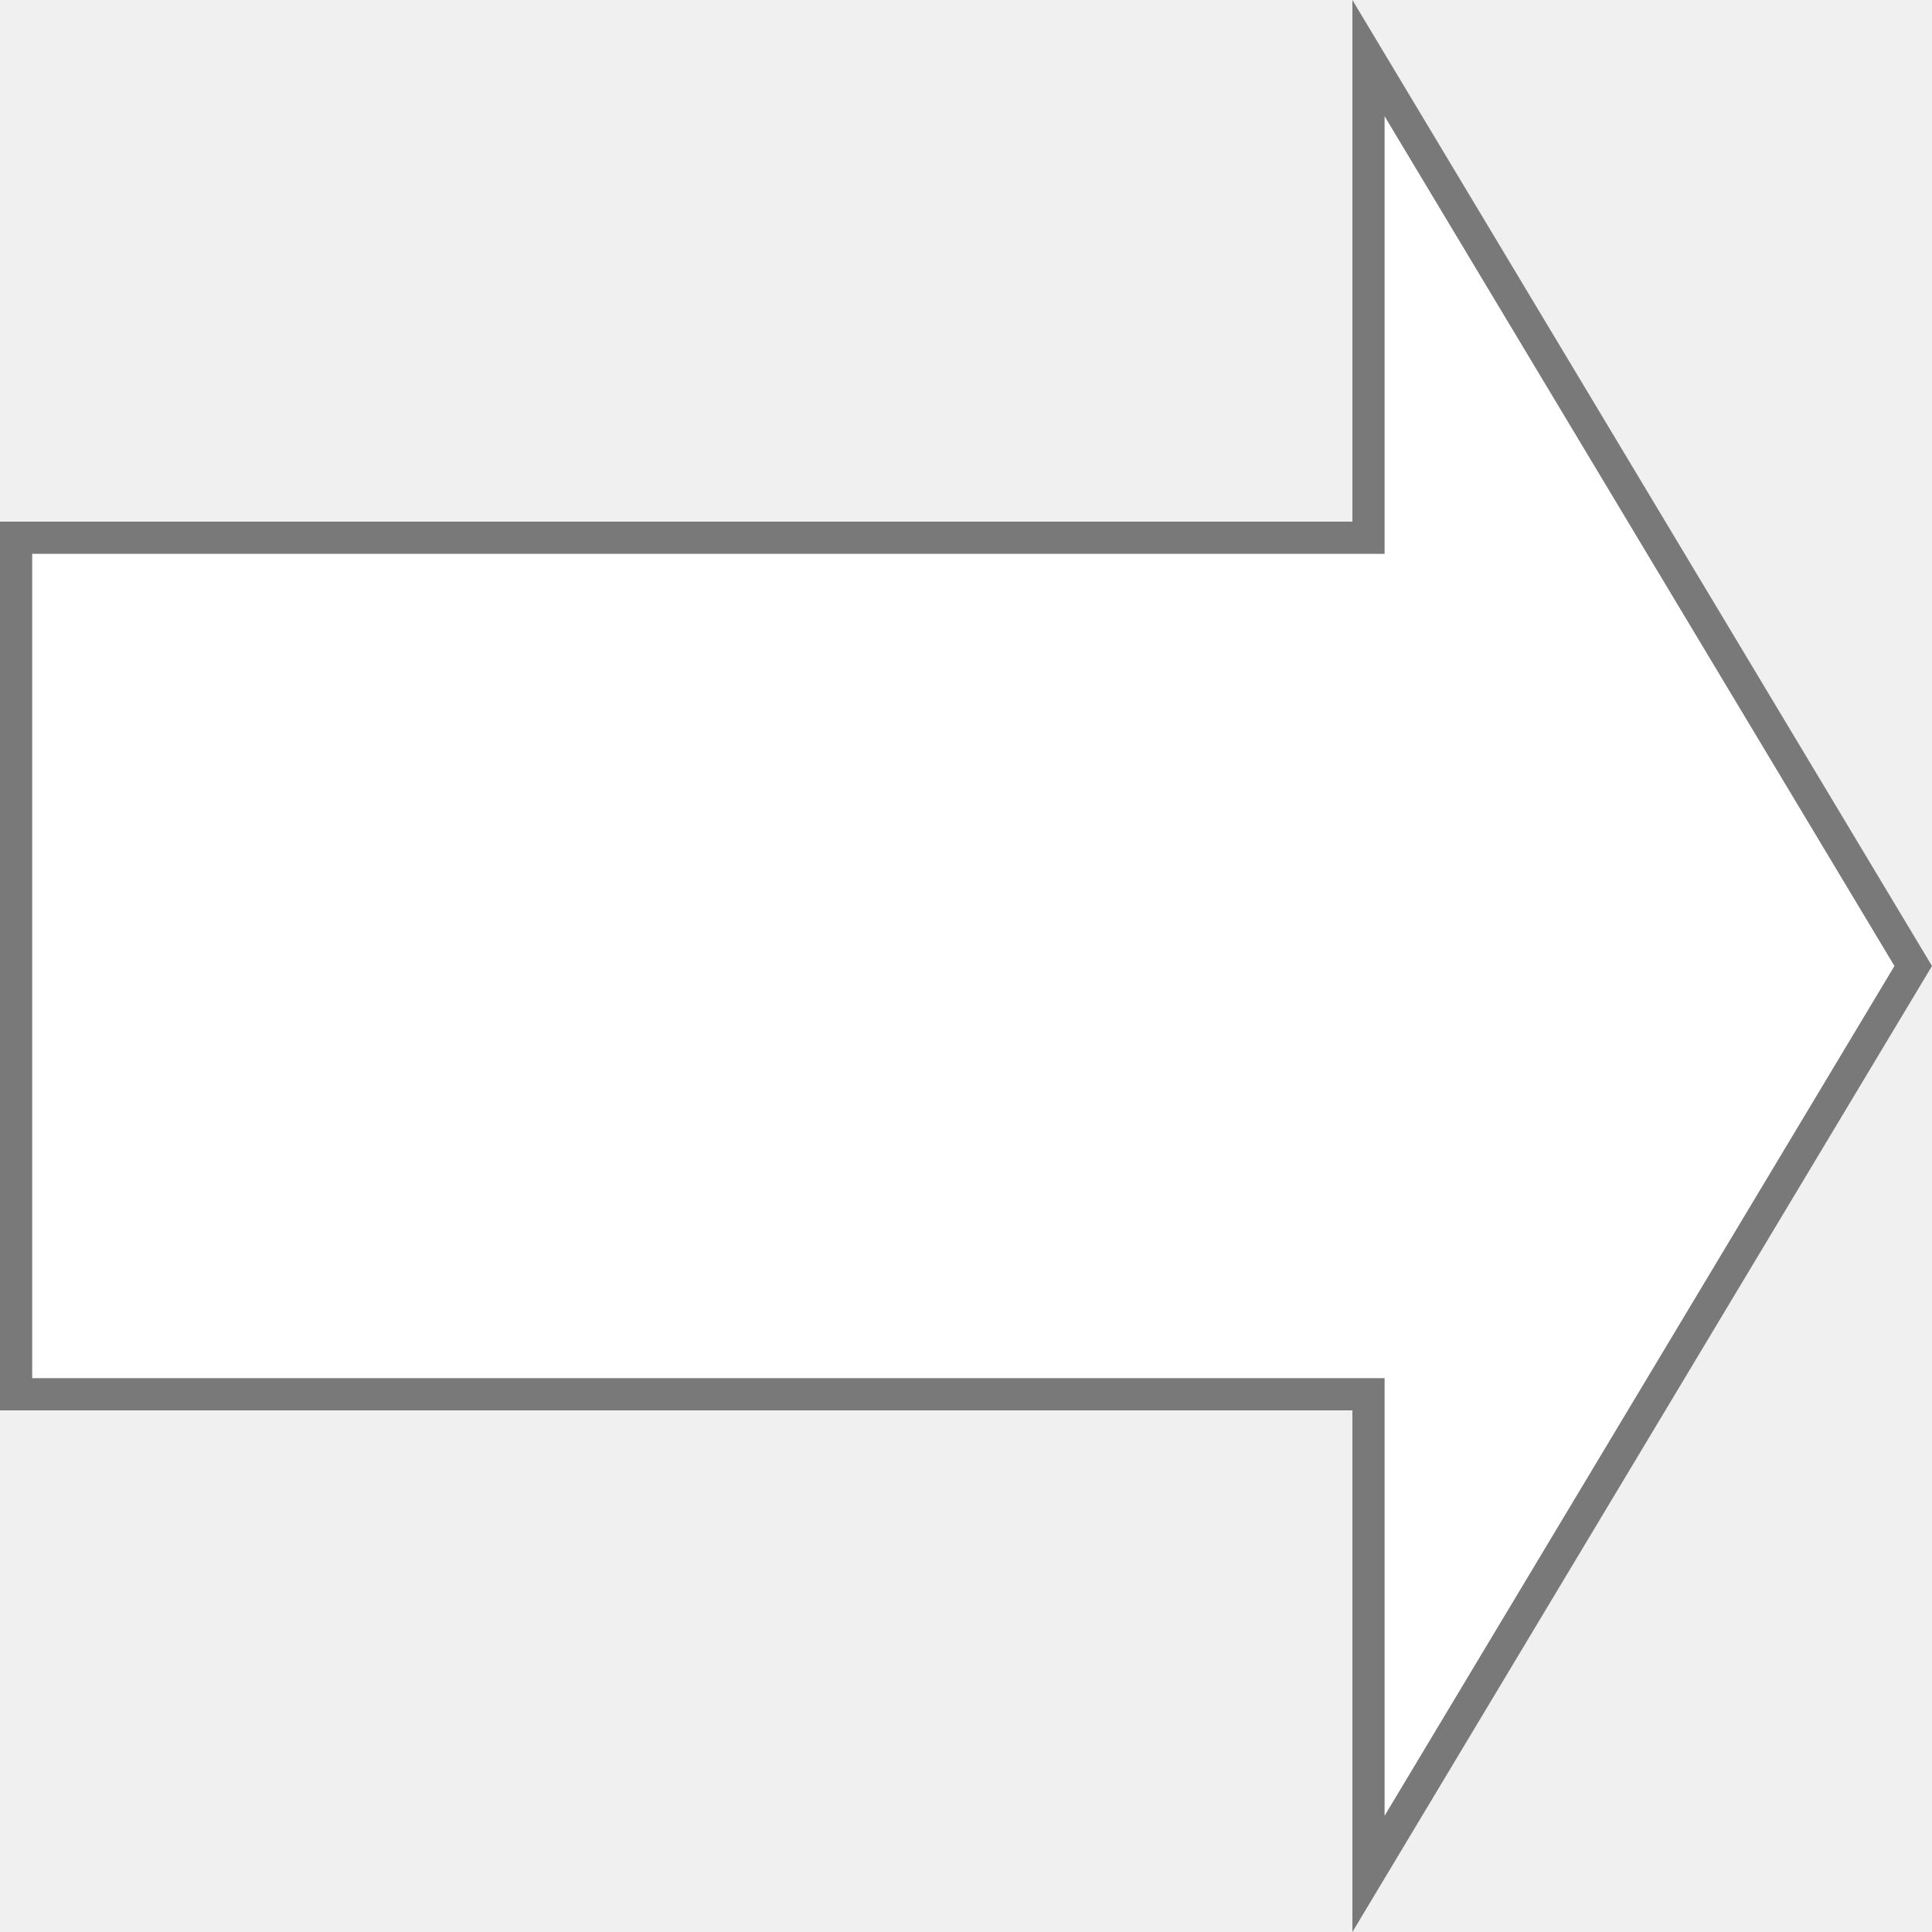
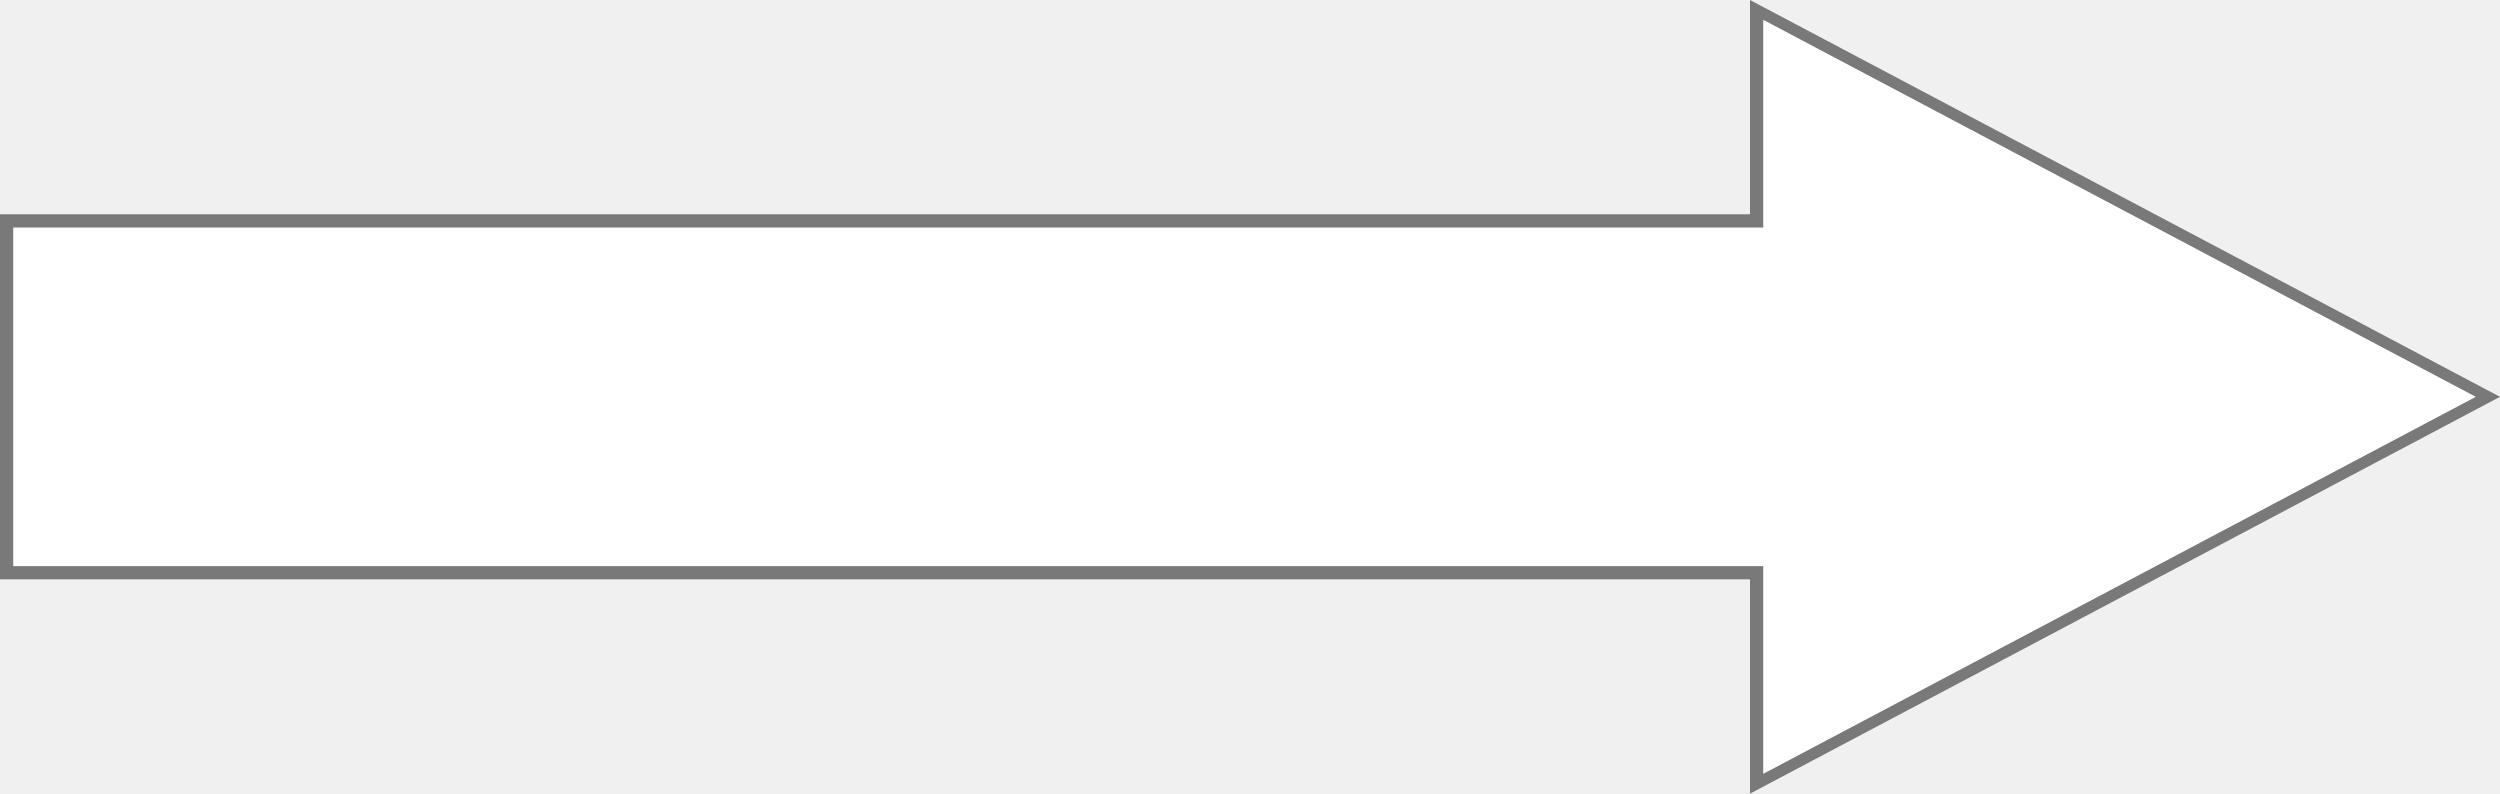
- <svg xmlns="http://www.w3.org/2000/svg" version="1.1" width="60px" height="60px">
-   <g transform="matrix(1 0 0 1 -1108 -338 )">
-     <path d="M 1150.5 396.195  L 1167.417 368  L 1150.5 339.805  L 1150.5 354.7  L 1108.5 354.7  L 1108.5 381.3  L 1150.5 381.3  L 1150.5 396.195  Z " fill-rule="nonzero" fill="#ffffff" stroke="none" />
-     <path d="M 1150 398  L 1168 368  L 1150 338  L 1150 354.2  L 1108 354.2  L 1108 381.8  L 1150 381.8  L 1150 398  Z M 1166.834 368  L 1151 394.39  L 1151 380.8  L 1109 380.8  L 1109 355.2  L 1151 355.2  L 1151 341.61  L 1166.834 368  Z " fill-rule="nonzero" fill="#797979" stroke="none" />
+ <svg xmlns="http://www.w3.org/2000/svg" version="1.1" width="189px" height="60px">
+   <g transform="matrix(1 0 0 1 -41 -416 )">
+     <path d="M 173.8 475.251  L 229.085 446  L 173.8 416.749  L 173.8 432.7  L 41.5 432.7  L 41.5 459.3  L 173.8 459.3  L 173.8 475.251  Z " fill-rule="nonzero" fill="#ffffff" stroke="none" />
+     <path d="M 173.3 476  L 230 446  L 173.3 416  L 173.3 432.2  L 41 432.2  L 41 459.8  L 173.3 459.8  L 173.3 476  Z M 228.17 446  L 174.3 474.503  L 174.3 458.8  L 42 458.8  L 42 433.2  L 174.3 433.2  L 174.3 417.497  L 228.17 446  Z " fill-rule="nonzero" fill="#797979" stroke="none" />
  </g>
</svg>
